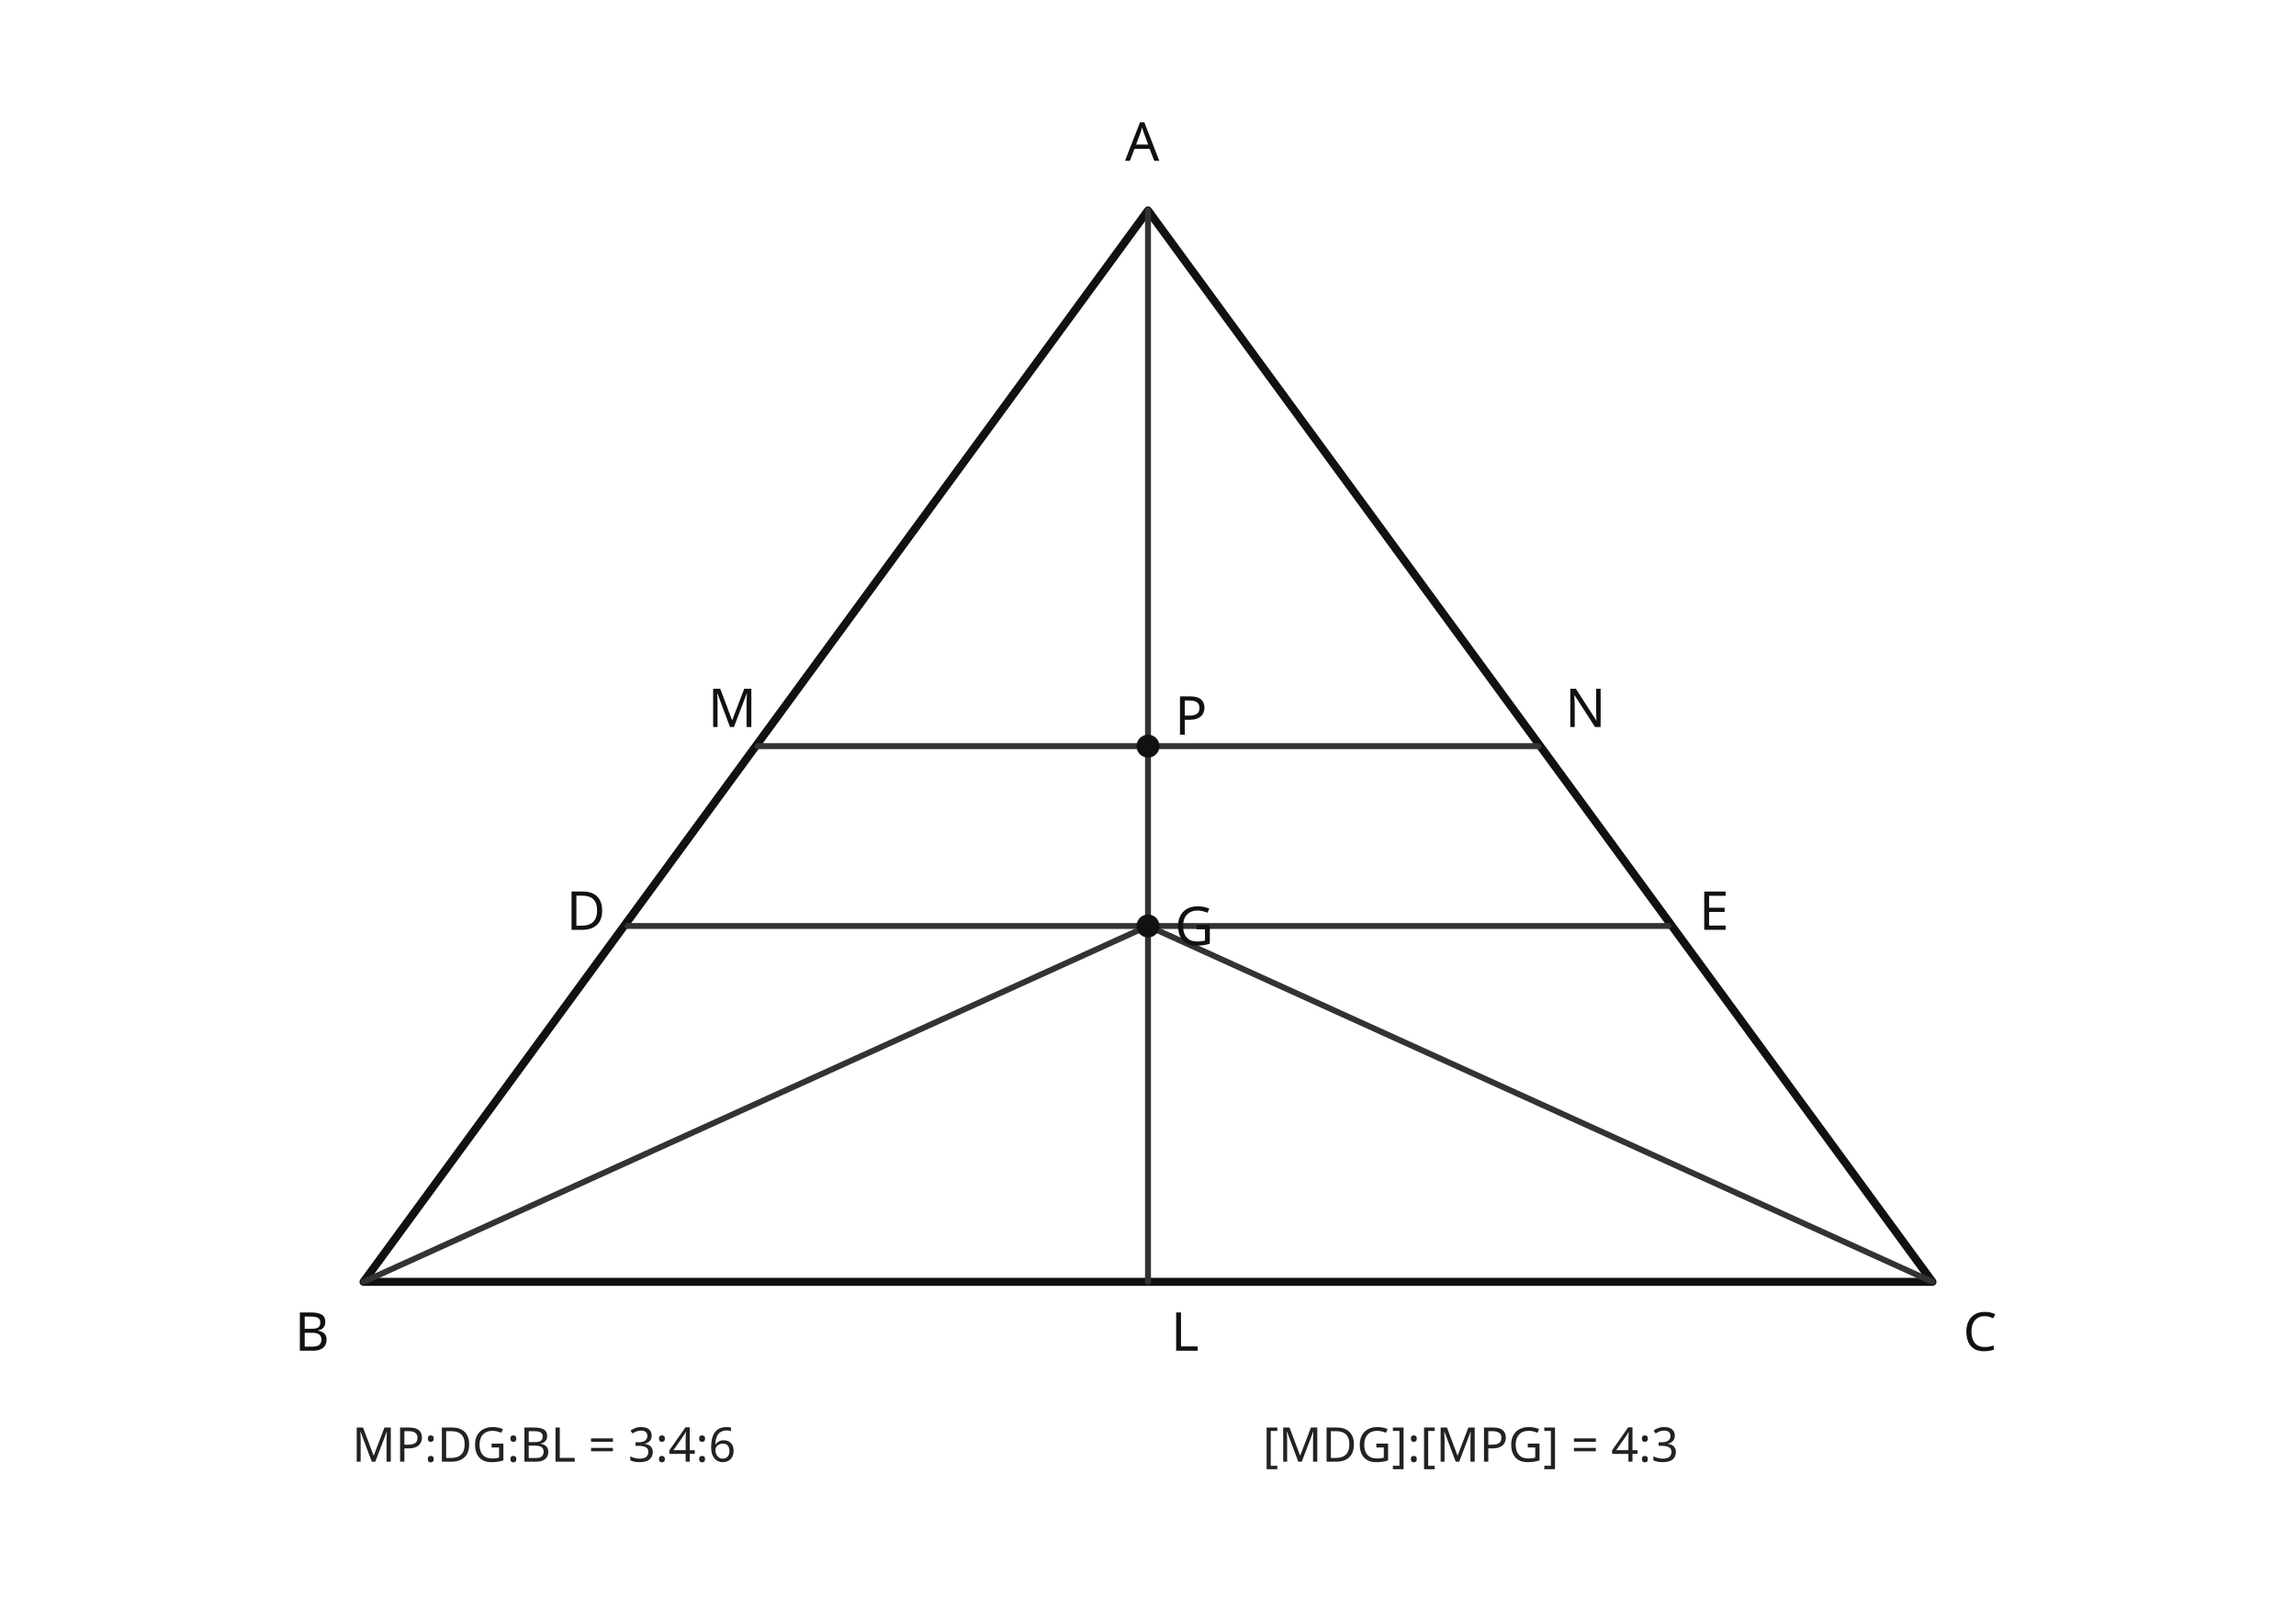
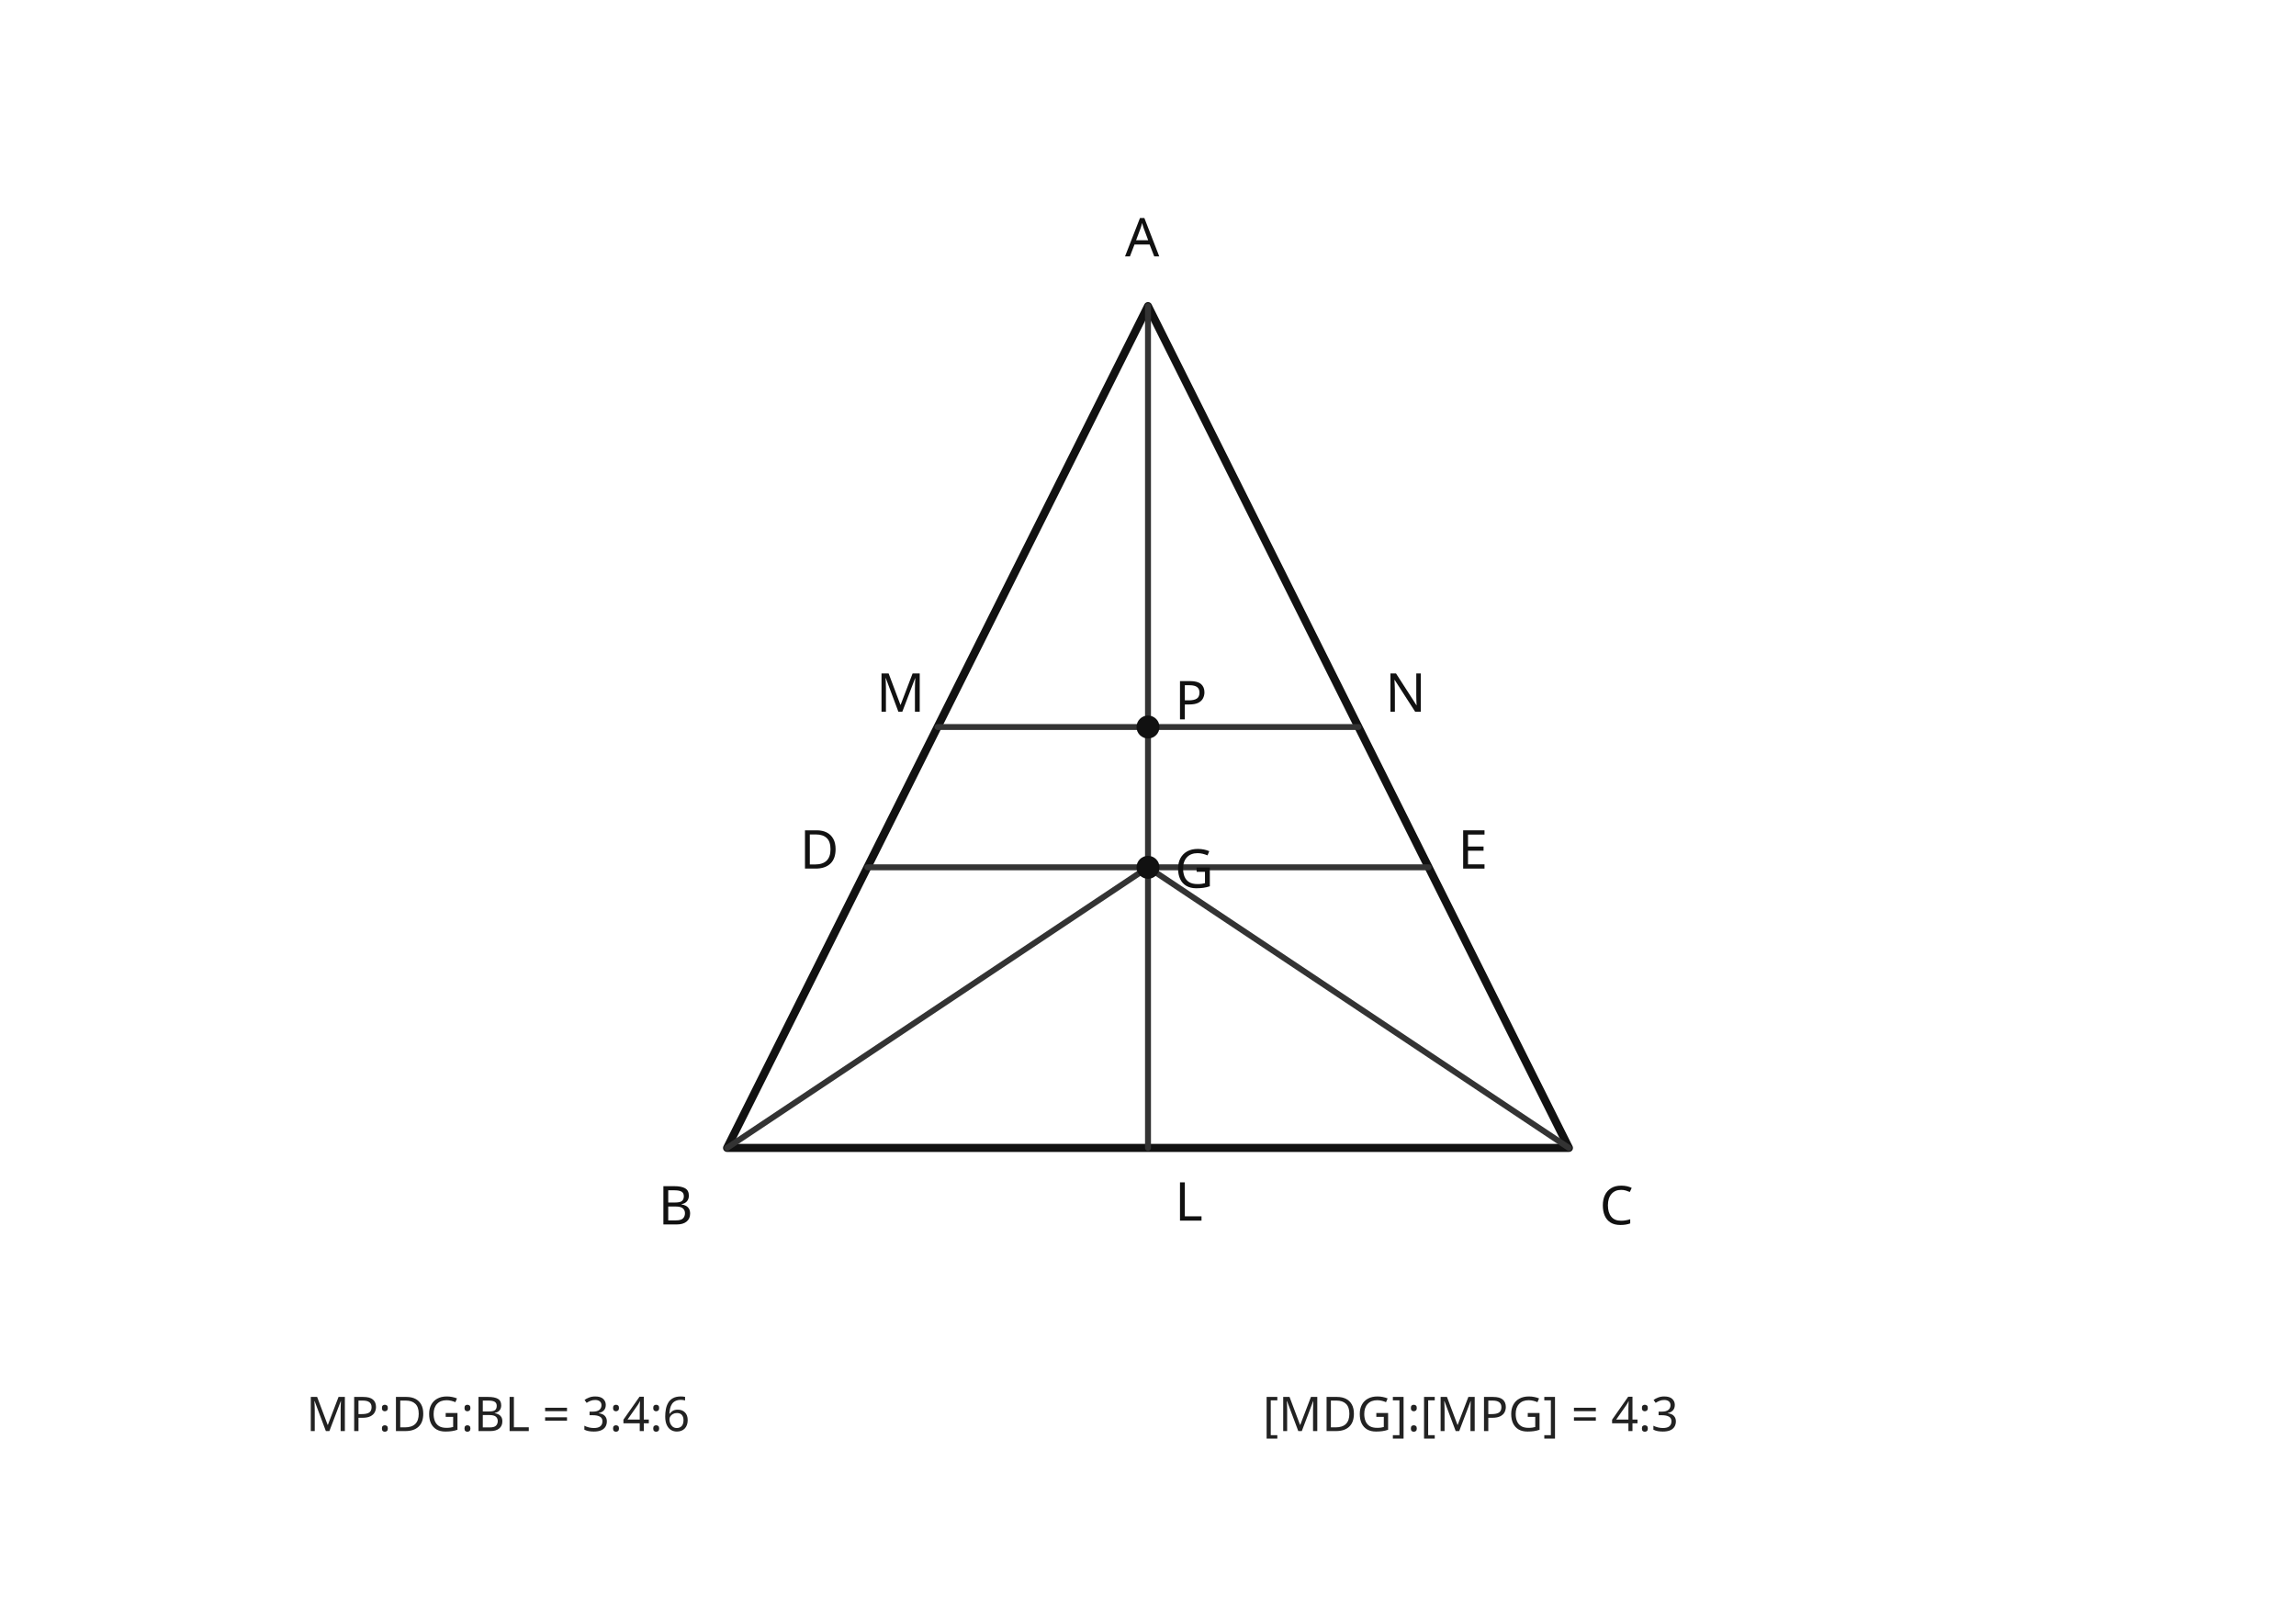
- <svg xmlns="http://www.w3.org/2000/svg" viewBox="0 0 600 420" width="600" height="420" preserveAspectRatio="xMidYMid meet" role="img" aria-labelledby="title desc" data-geometry-style-version="AP_GEOMETRY_PRINT_V1_0_DRAFT" data-geometry-preset="GEOMETRY_STANDARD" data-visual-provenance="M2_PRIORITY4_R1_20260928|25_삼산중_2학기_기말_중2_기출|q19|LANE_A">
+ <svg xmlns="http://www.w3.org/2000/svg" viewBox="0 0 600 420" width="600" height="420" preserveAspectRatio="xMidYMid meet" role="img" aria-labelledby="title desc" data-geometry-style-version="AP_GEOMETRY_PRINT_V1_0_DRAFT" data-geometry-preset="GEOMETRY_STANDARD" data-visual-provenance="M2_PRIORITY4_R1_20260928|25_삼산중_2학기_기말_중2_기출|q19|LANE_A|EXACT_COORD_PARITY">
  <style>.main{fill:none;stroke:#111;stroke-width:2.1;stroke-linecap:round;stroke-linejoin:round}.sec{fill:none;stroke:#333;stroke-width:1.55;stroke-linecap:round;stroke-linejoin:round}.dot{fill:#111}.v{font:14px system-ui,sans-serif;fill:#111}.e{font:12.5px system-ui,sans-serif;fill:#222}.note{font:12.5px system-ui,sans-serif;fill:#222}</style>
-   <path class="main" d="M300 55 L95 335 L505 335 Z" />
-   <path class="sec" d="M198 195 L402 195 M164 242 L436 242 M300 55 L300 335" />
-   <path class="sec" d="M95 335 L300 242 M505 335 L300 242" />
-   <circle class="dot" cx="300" cy="242" r="3" />
-   <circle class="dot" cx="300" cy="195" r="3" />
-   <text class="v" x="294" y="42">A</text>
-   <text class="v" x="77" y="353">B</text>
-   <text class="v" x="513" y="353">C</text>
-   <text class="v" x="185" y="190">M</text>
-   <text class="v" x="409" y="190">N</text>
-   <text class="v" x="148" y="243">D</text>
-   <text class="v" x="444" y="243">E</text>
-   <text class="v" x="307" y="247">G</text>
-   <text class="v" x="307" y="192">P</text>
-   <text class="v" x="306" y="353">L</text>
-   <text class="note" x="92" y="382">MP:DG:BL = 3:4:6</text>
-   <text class="note" x="330" y="382">[MDG]:[MPG] = 4:3</text>
+   <path class="main" d="M300 80 L190 300 L410 300 Z" />
+   <path class="sec" d="M245 190 L355 190 M226.667 226.667 L373.333 226.667 M300 80 L300 300" />
+   <path class="sec" d="M190 300 L300 226.667 M410 300 L300 226.667" />
+   <circle class="dot" cx="300" cy="226.667" r="3" />
+   <circle class="dot" cx="300" cy="190" r="3" />
+   <text class="v" x="294" y="67">A</text>
+   <text class="v" x="172" y="320">B</text>
+   <text class="v" x="418" y="320">C</text>
+   <text class="v" x="229" y="186">M</text>
+   <text class="v" x="362" y="186">N</text>
+   <text class="v" x="209" y="227">D</text>
+   <text class="v" x="381" y="227">E</text>
+   <text class="v" x="307" y="232">G</text>
+   <text class="v" x="307" y="188">P</text>
+   <text class="v" x="307" y="319">L</text>
+   <text class="note" x="80" y="374">MP:DG:BL = 3:4:6</text>
+   <text class="note" x="330" y="374">[MDG]:[MPG] = 4:3</text>
</svg>
